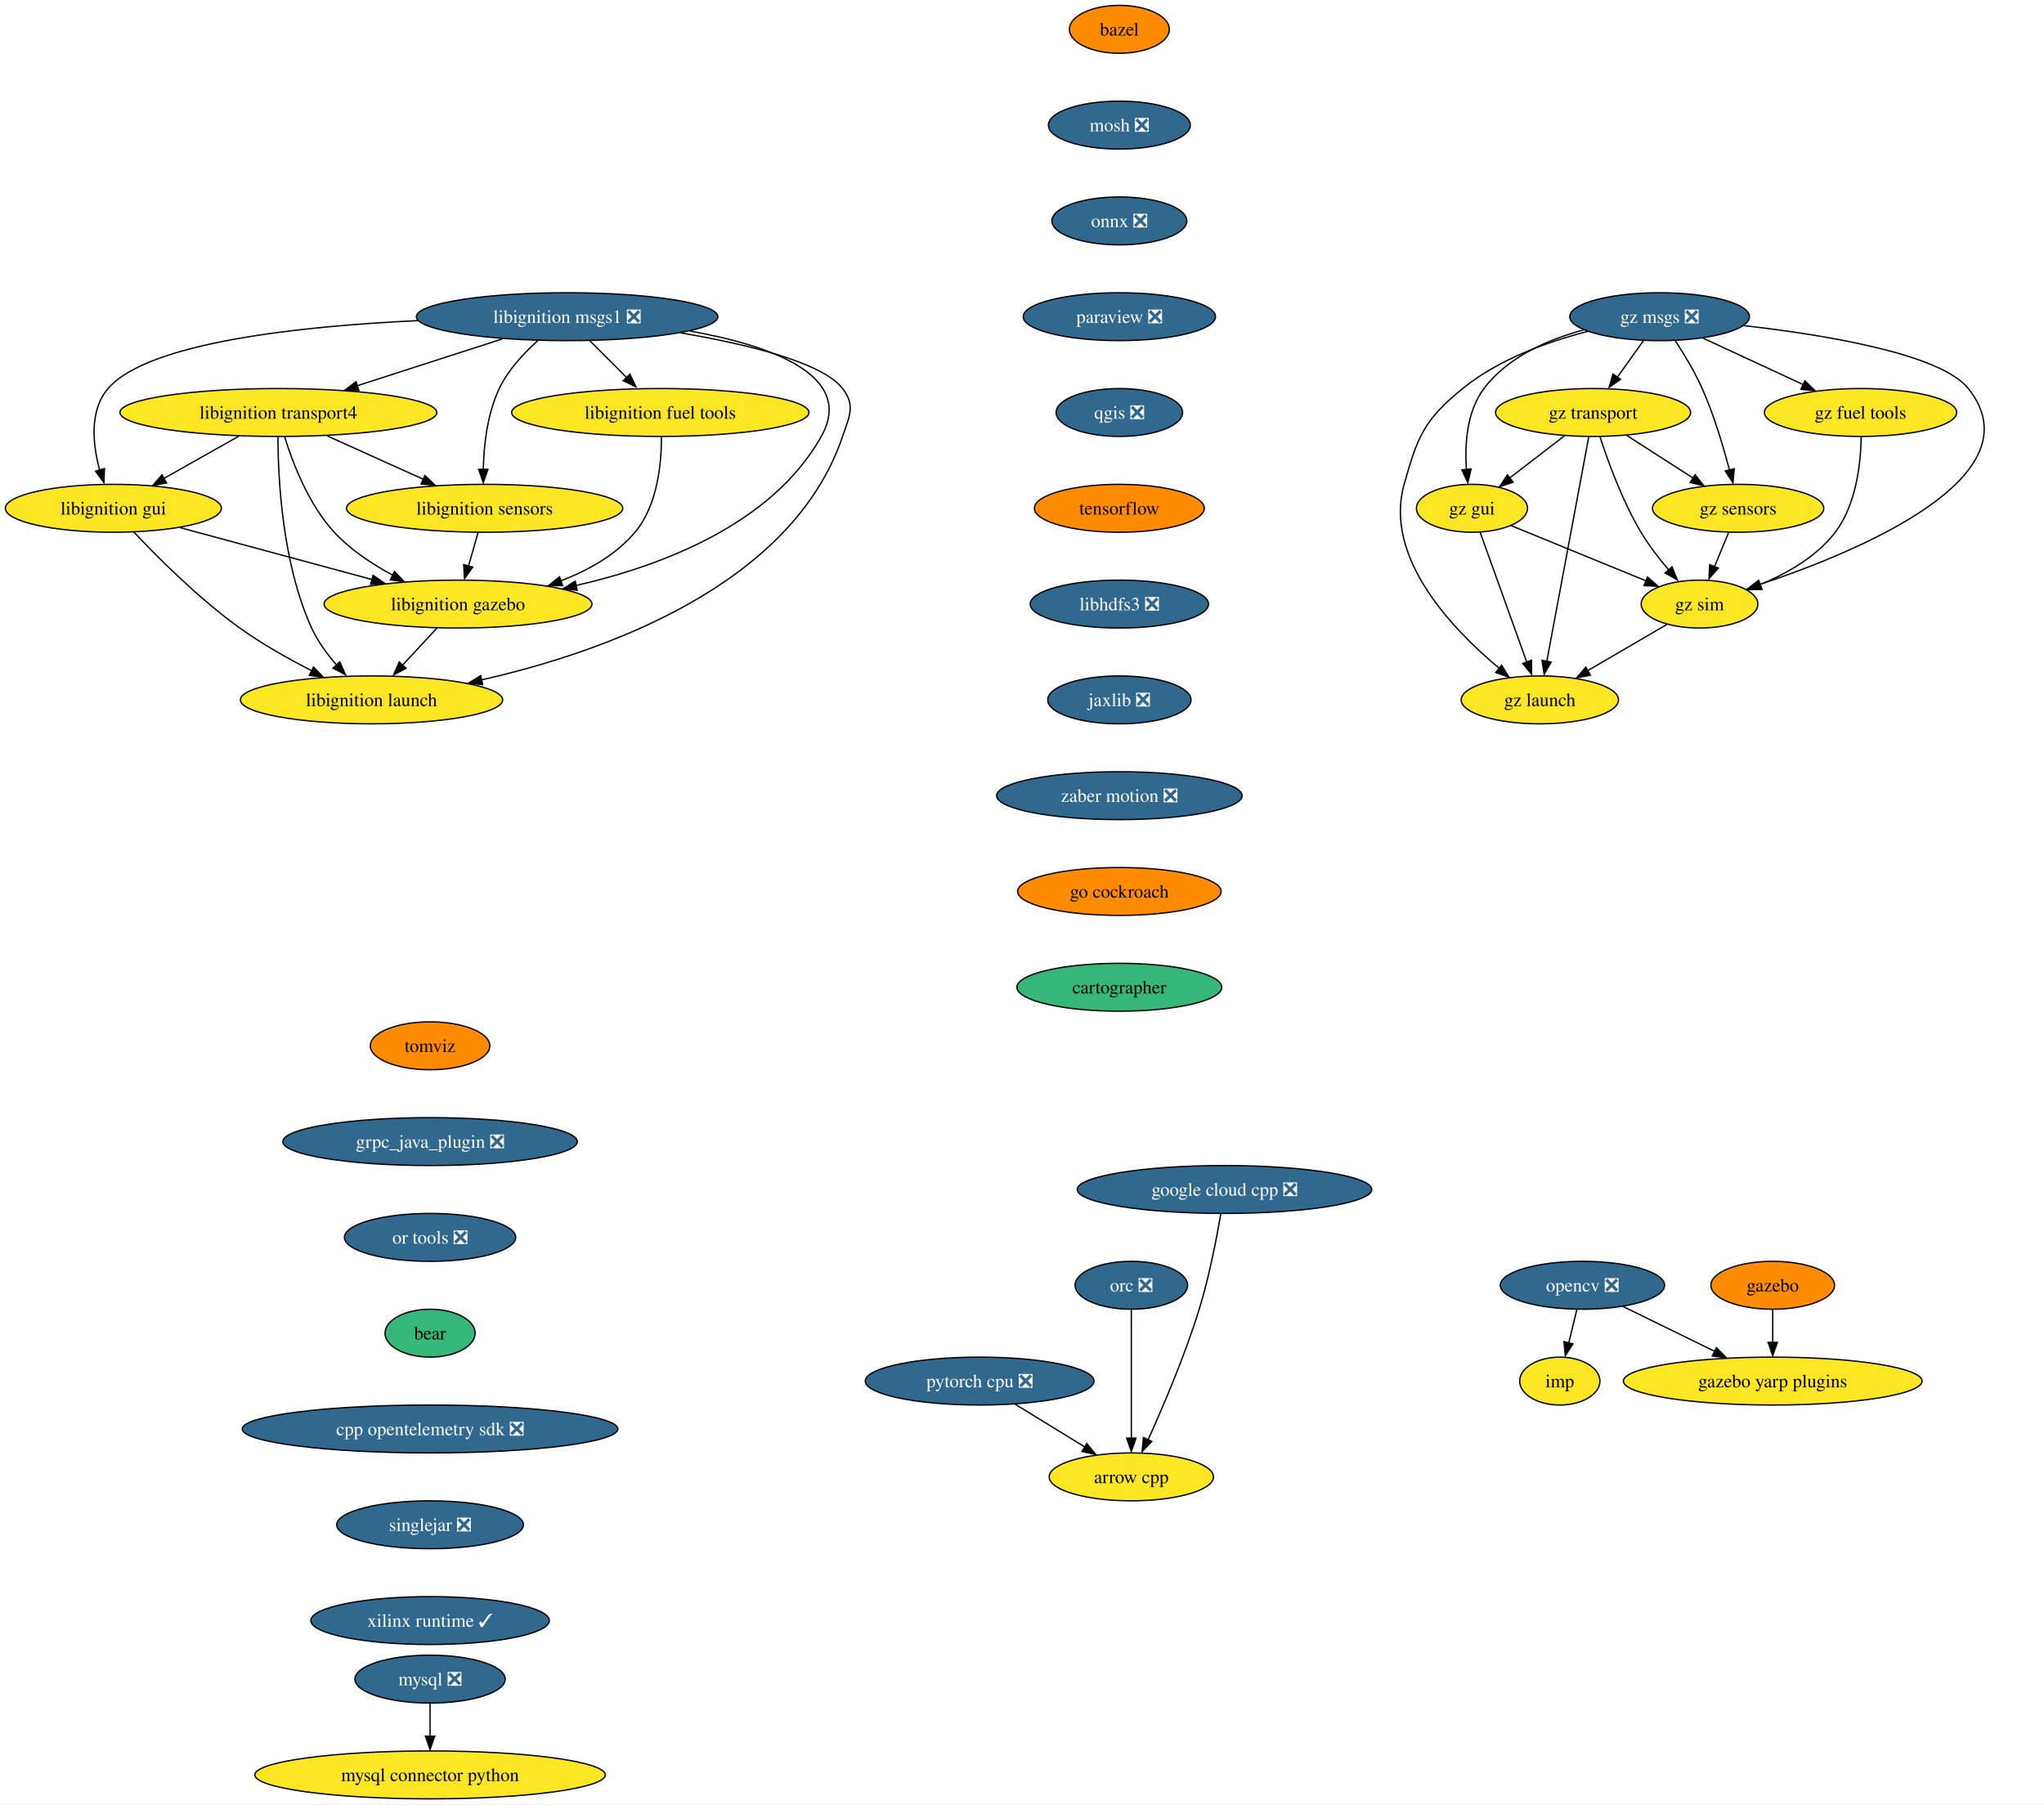
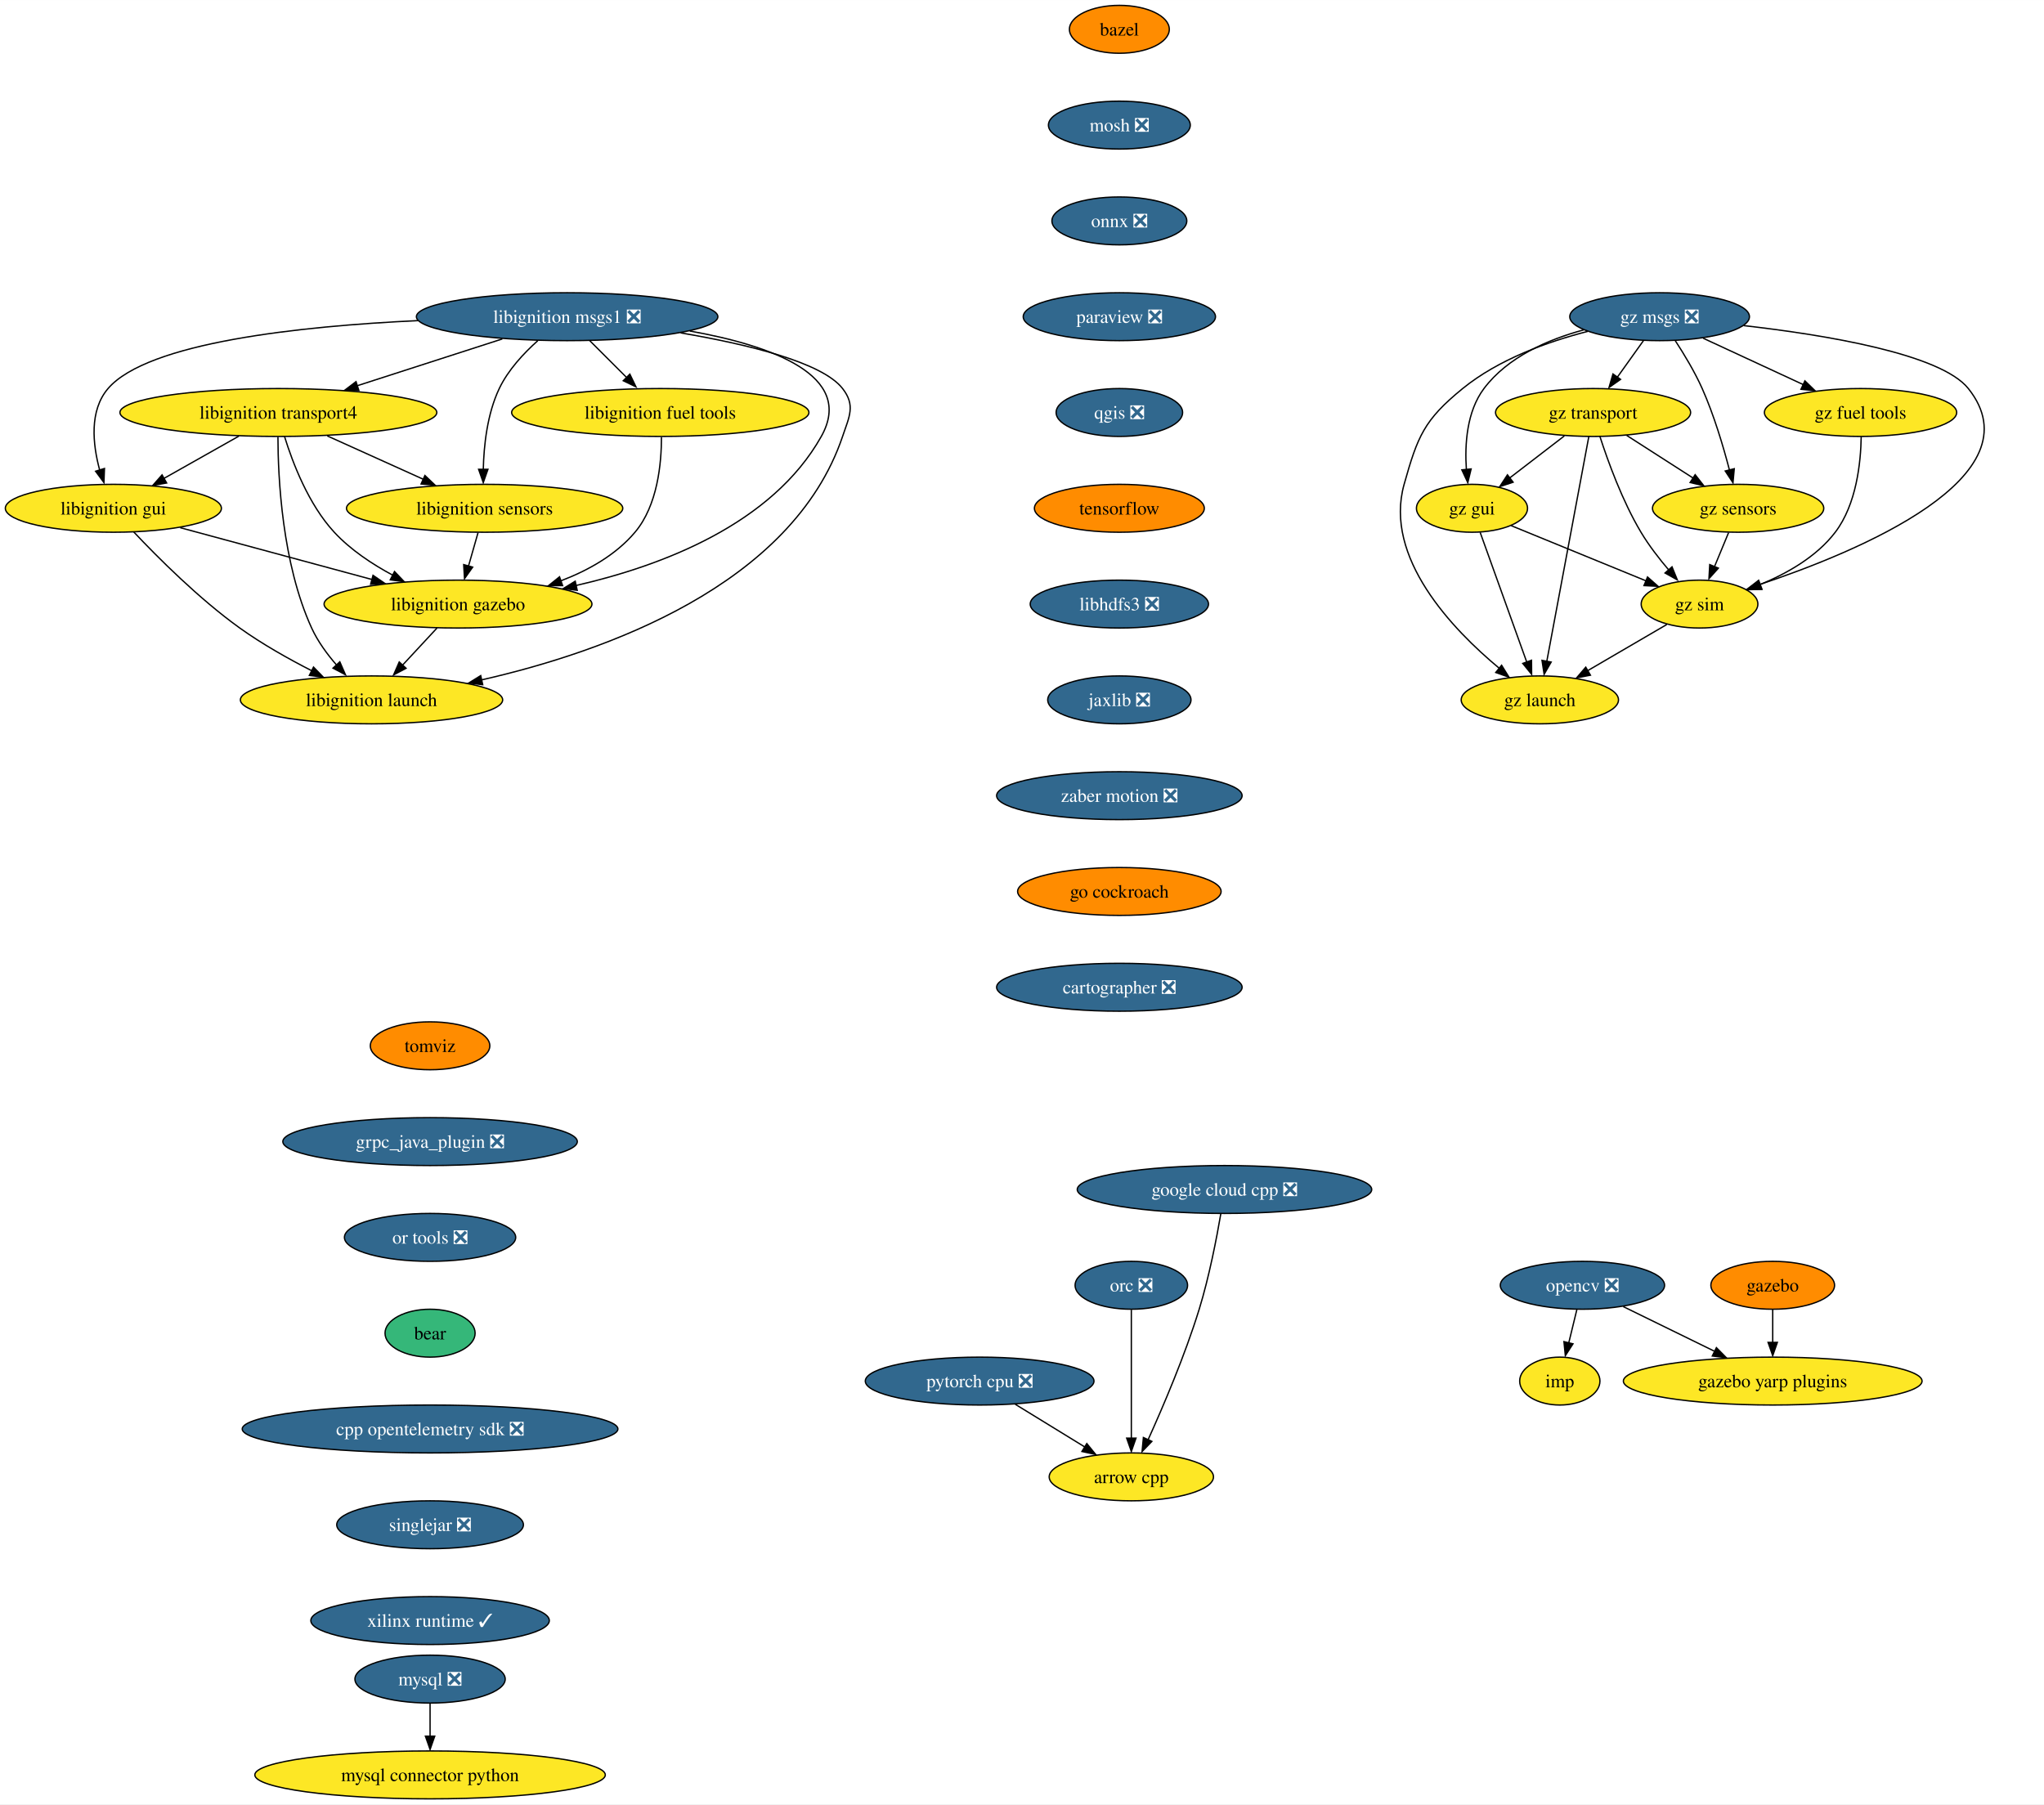
<svg xmlns="http://www.w3.org/2000/svg" xmlns:xlink="http://www.w3.org/1999/xlink" width="1536pt" height="1356pt" viewBox="0.00 0.00 1536.07 1356.00">
  <g id="graph0" class="graph" transform="scale(1 1) rotate(0) translate(4 1352)">
    <polygon fill="white" stroke="none" points="-4,4 -4,-1352 1532.07,-1352 1532.07,4 -4,4" />
    <g id="node1" class="node">
      <g id="a_node1">
        <a xlink:href="https://github.com/conda-forge/arrow-cpp-feedstock" xlink:title="arrow cpp">
          <ellipse fill="#fde725" stroke="black" cx="846.2" cy="-242" rx="61.73" ry="18" />
          <text text-anchor="middle" x="846.2" y="-237.32" font-family="Times,serif" font-size="14.00">arrow cpp</text>
        </a>
      </g>
    </g>
    <g id="node2" class="node">
      <g id="a_node2">
        <a xlink:href="https://github.com/conda-forge/bazel-feedstock" xlink:title="bazel">
          <ellipse fill="#ff8c00" stroke="black" cx="837.2" cy="-1330" rx="37.53" ry="18" />
          <text text-anchor="middle" x="837.2" y="-1325.33" font-family="Times,serif" font-size="14.00">bazel</text>
        </a>
      </g>
    </g>
    <g id="node3" class="node">
      <g id="a_node3">
        <a xlink:href="https://github.com/conda-forge/mosh-feedstock/pull/31" xlink:title="mosh ❎">
          <ellipse fill="#31688e" stroke="black" cx="837.2" cy="-1258" rx="53.31" ry="18" />
          <text text-anchor="middle" x="837.2" y="-1253.33" font-family="Times,serif" font-size="14.00" fill="white">mosh ❎</text>
        </a>
      </g>
    </g>
    <g id="node4" class="node">
      <g id="a_node4">
        <a xlink:href="https://github.com/conda-forge/onnx-feedstock/pull/95" xlink:title="onnx ❎">
          <ellipse fill="#31688e" stroke="black" cx="837.2" cy="-1186" rx="50.68" ry="18" />
          <text text-anchor="middle" x="837.2" y="-1181.33" font-family="Times,serif" font-size="14.00" fill="white">onnx ❎</text>
        </a>
      </g>
    </g>
    <g id="node7" class="node">
      <g id="a_node7">
        <a xlink:href="https://github.com/conda-forge/paraview-feedstock/pull/190" xlink:title="paraview ❎">
          <ellipse fill="#31688e" stroke="black" cx="837.2" cy="-1114" rx="72.25" ry="18" />
          <text text-anchor="middle" x="837.2" y="-1109.33" font-family="Times,serif" font-size="14.00" fill="white">paraview ❎</text>
        </a>
      </g>
    </g>
    <g id="node5" class="node">
      <g id="a_node5">
        <a xlink:href="https://github.com/conda-forge/mysql-feedstock/pull/77" xlink:title="mysql ❎">
          <ellipse fill="#31688e" stroke="black" cx="319.2" cy="-90" rx="56.47" ry="18" />
          <text text-anchor="middle" x="319.2" y="-85.33" font-family="Times,serif" font-size="14.00" fill="white">mysql ❎</text>
        </a>
      </g>
    </g>
    <g id="node6" class="node">
      <g id="a_node6">
        <a xlink:href="https://github.com/conda-forge/mysql-connector-python-feedstock" xlink:title="mysql connector python">
          <ellipse fill="#fde725" stroke="black" cx="319.2" cy="-18" rx="131.7" ry="18" />
          <text text-anchor="middle" x="319.2" y="-13.32" font-family="Times,serif" font-size="14.00">mysql connector python</text>
        </a>
      </g>
    </g>
    <g id="edge3" class="edge">
      <path fill="none" stroke="black" d="M319.2,-71.7C319.2,-64.24 319.2,-55.32 319.2,-46.97" />
      <polygon fill="black" stroke="black" points="322.7,-47.1 319.2,-37.1 315.7,-47.1 322.7,-47.1" />
    </g>
    <g id="node11" class="node">
      <g id="a_node11">
        <a xlink:href="https://github.com/conda-forge/qgis-feedstock/pull/327" xlink:title="qgis ❎">
          <ellipse fill="#31688e" stroke="black" cx="837.2" cy="-1042" rx="47.53" ry="18" />
          <text text-anchor="middle" x="837.2" y="-1037.33" font-family="Times,serif" font-size="14.00" fill="white">qgis ❎</text>
        </a>
      </g>
    </g>
    <g id="node8" class="node">
      <g id="a_node8">
        <a xlink:href="https://github.com/conda-forge/opencv-feedstock/pull/361" xlink:title="opencv ❎">
          <ellipse fill="#31688e" stroke="black" cx="1185.2" cy="-386" rx="61.73" ry="18" />
          <text text-anchor="middle" x="1185.2" y="-381.32" font-family="Times,serif" font-size="14.00" fill="white">opencv ❎</text>
        </a>
      </g>
    </g>
    <g id="node9" class="node">
      <g id="a_node9">
        <a xlink:href="https://github.com/conda-forge/imp-feedstock" xlink:title="imp">
          <ellipse fill="#fde725" stroke="black" cx="1168.2" cy="-314" rx="30.16" ry="18" />
          <text text-anchor="middle" x="1168.2" y="-309.32" font-family="Times,serif" font-size="14.00">imp</text>
        </a>
      </g>
    </g>
    <g id="edge5" class="edge">
      <path fill="none" stroke="black" d="M1181,-367.7C1179.16,-360.15 1176.97,-351.12 1174.92,-342.68" />
      <polygon fill="black" stroke="black" points="1178.11,-342 1172.35,-333.1 1171.31,-343.65 1178.11,-342" />
    </g>
    <g id="node10" class="node">
      <g id="a_node10">
        <a xlink:href="https://github.com/conda-forge/gazebo-yarp-plugins-feedstock" xlink:title="gazebo yarp plugins">
          <ellipse fill="#fde725" stroke="black" cx="1328.2" cy="-314" rx="112.24" ry="18" />
          <text text-anchor="middle" x="1328.2" y="-309.32" font-family="Times,serif" font-size="14.00">gazebo yarp plugins</text>
        </a>
      </g>
    </g>
    <g id="edge6" class="edge">
      <path fill="none" stroke="black" d="M1215.88,-369.98C1235.87,-360.19 1262.28,-347.27 1284.46,-336.41" />
      <polygon fill="black" stroke="black" points="1285.88,-339.12 1293.32,-331.58 1282.8,-332.84 1285.88,-339.12" />
    </g>
    <g id="node12" class="node">
      <g id="a_node12">
        <a xlink:href="https://github.com/conda-forge/tensorflow-feedstock" xlink:title="tensorflow">
          <ellipse fill="#ff8c00" stroke="black" cx="837.2" cy="-970" rx="63.84" ry="18" />
          <text text-anchor="middle" x="837.2" y="-965.33" font-family="Times,serif" font-size="14.00">tensorflow</text>
        </a>
      </g>
    </g>
    <g id="node13" class="node">
      <g id="a_node13">
        <a xlink:href="https://github.com/conda-forge/libhdfs3-feedstock/pull/49" xlink:title="libhdfs3 ❎">
          <ellipse fill="#31688e" stroke="black" cx="837.2" cy="-898" rx="66.99" ry="18" />
          <text text-anchor="middle" x="837.2" y="-893.33" font-family="Times,serif" font-size="14.00" fill="white">libhdfs3 ❎</text>
        </a>
      </g>
    </g>
    <g id="node14" class="node">
      <g id="a_node14">
        <a xlink:href="https://github.com/conda-forge/jaxlib-feedstock/pull/176" xlink:title="jaxlib ❎">
          <ellipse fill="#31688e" stroke="black" cx="837.2" cy="-826" rx="53.84" ry="18" />
          <text text-anchor="middle" x="837.2" y="-821.33" font-family="Times,serif" font-size="14.00" fill="white">jaxlib ❎</text>
        </a>
      </g>
    </g>
    <g id="node17" class="node">
      <g id="a_node17">
        <a xlink:href="https://github.com/conda-forge/zaber-motion-feedstock/pull/103" xlink:title="zaber motion ❎">
          <ellipse fill="#31688e" stroke="black" cx="837.2" cy="-754" rx="92.25" ry="18" />
          <text text-anchor="middle" x="837.2" y="-749.33" font-family="Times,serif" font-size="14.00" fill="white">zaber motion ❎</text>
        </a>
      </g>
    </g>
    <g id="node15" class="node">
      <g id="a_node15">
        <a xlink:href="https://github.com/conda-forge/pytorch-cpu-feedstock/pull/169" xlink:title="pytorch cpu ❎">
          <ellipse fill="#31688e" stroke="black" cx="732.2" cy="-314" rx="85.93" ry="18" />
          <text text-anchor="middle" x="732.2" y="-309.32" font-family="Times,serif" font-size="14.00" fill="white">pytorch cpu ❎</text>
        </a>
      </g>
    </g>
    <g id="edge11" class="edge">
      <path fill="none" stroke="black" d="M758.93,-296.59C774.58,-286.97 794.54,-274.72 811.41,-264.36" />
      <polygon fill="black" stroke="black" points="812.73,-267.04 819.42,-258.83 809.07,-261.08 812.73,-267.04" />
    </g>
    <g id="node16" class="node">
      <g id="a_node16">
        <a xlink:href="https://github.com/conda-forge/orc-feedstock/pull/58" xlink:title="orc ❎">
          <ellipse fill="#31688e" stroke="black" cx="846.2" cy="-386" rx="42.26" ry="18" />
          <text text-anchor="middle" x="846.2" y="-381.32" font-family="Times,serif" font-size="14.00" fill="white">orc ❎</text>
        </a>
      </g>
    </g>
    <g id="edge12" class="edge">
      <path fill="none" stroke="black" d="M846.2,-367.59C846.2,-343.5 846.2,-299.75 846.2,-271.03" />
      <polygon fill="black" stroke="black" points="849.7,-271.11 846.2,-261.11 842.7,-271.11 849.7,-271.11" />
    </g>
    <g id="node26" class="node">
      <g id="a_node26">
        <a xlink:href="https://github.com/conda-forge/go-cockroach-feedstock" xlink:title="go cockroach">
          <ellipse fill="#ff8c00" stroke="black" cx="837.2" cy="-682" rx="76.46" ry="18" />
          <text text-anchor="middle" x="837.2" y="-677.33" font-family="Times,serif" font-size="14.00">go cockroach</text>
        </a>
      </g>
    </g>
    <g id="node18" class="node">
      <g id="a_node18">
        <a xlink:href="https://github.com/conda-forge/libignition-transport4-feedstock" xlink:title="libignition transport4">
          <ellipse fill="#fde725" stroke="black" cx="205.2" cy="-1042" rx="119.08" ry="18" />
          <text text-anchor="middle" x="205.2" y="-1037.33" font-family="Times,serif" font-size="14.00">libignition transport4</text>
        </a>
      </g>
    </g>
    <g id="node19" class="node">
      <g id="a_node19">
        <a xlink:href="https://github.com/conda-forge/libignition-sensors-feedstock" xlink:title="libignition sensors">
          <ellipse fill="#fde725" stroke="black" cx="360.2" cy="-970" rx="103.82" ry="18" />
          <text text-anchor="middle" x="360.2" y="-965.33" font-family="Times,serif" font-size="14.00">libignition sensors</text>
        </a>
      </g>
    </g>
    <g id="edge14" class="edge">
      <path fill="none" stroke="black" d="M241.93,-1024.41C263.53,-1014.66 291.04,-1002.23 314.09,-991.82" />
      <polygon fill="black" stroke="black" points="315.32,-994.65 323,-987.35 312.44,-988.28 315.32,-994.65" />
    </g>
    <g id="node20" class="node">
      <g id="a_node20">
        <a xlink:href="https://github.com/conda-forge/libignition-gui-feedstock" xlink:title="libignition gui">
          <ellipse fill="#fde725" stroke="black" cx="81.2" cy="-970" rx="81.2" ry="18" />
          <text text-anchor="middle" x="81.2" y="-965.33" font-family="Times,serif" font-size="14.00">libignition gui</text>
        </a>
      </g>
    </g>
    <g id="edge15" class="edge">
      <path fill="none" stroke="black" d="M175.5,-1024.23C158.54,-1014.66 137.1,-1002.56 118.95,-992.31" />
      <polygon fill="black" stroke="black" points="121.23,-989.02 110.8,-987.15 117.79,-995.11 121.23,-989.02" />
    </g>
    <g id="node21" class="node">
      <g id="a_node21">
        <a xlink:href="https://github.com/conda-forge/libignition-gazebo-feedstock" xlink:title="libignition gazebo">
          <ellipse fill="#fde725" stroke="black" cx="340.2" cy="-898" rx="100.66" ry="18" />
          <text text-anchor="middle" x="340.2" y="-893.33" font-family="Times,serif" font-size="14.00">libignition gazebo</text>
        </a>
      </g>
    </g>
    <g id="edge16" class="edge">
      <path fill="none" stroke="black" d="M209.87,-1023.8C215.85,-1004.43 227.81,-972.94 247.2,-952 259.43,-938.79 275.72,-927.98 291.26,-919.66" />
      <polygon fill="black" stroke="black" points="292.47,-922.46 299.78,-914.8 289.28,-916.22 292.47,-922.46" />
    </g>
    <g id="node22" class="node">
      <g id="a_node22">
        <a xlink:href="https://github.com/conda-forge/libignition-launch-feedstock" xlink:title="libignition launch">
          <ellipse fill="#fde725" stroke="black" cx="275.2" cy="-826" rx="98.56" ry="18" />
          <text text-anchor="middle" x="275.2" y="-821.33" font-family="Times,serif" font-size="14.00">libignition launch</text>
        </a>
      </g>
    </g>
    <g id="edge17" class="edge">
      <path fill="none" stroke="black" d="M204.87,-1023.68C204.93,-993.2 207.96,-928.62 230.2,-880 234.82,-869.9 241.93,-860.21 249.15,-851.94" />
      <polygon fill="black" stroke="black" points="251.38,-854.6 255.61,-844.89 246.25,-849.85 251.38,-854.6" />
    </g>
    <g id="edge18" class="edge">
      <path fill="none" stroke="black" d="M355.25,-951.7C353.1,-944.15 350.52,-935.12 348.11,-926.68" />
      <polygon fill="black" stroke="black" points="351.2,-925.76 345.08,-917.1 344.47,-927.68 351.2,-925.76" />
    </g>
    <g id="edge19" class="edge">
      <path fill="none" stroke="black" d="M131.44,-955.42C172.57,-944.3 231.03,-928.5 275.63,-916.45" />
      <polygon fill="black" stroke="black" points="276.33,-919.62 285.07,-913.63 274.51,-912.86 276.33,-919.62" />
    </g>
    <g id="edge20" class="edge">
      <path fill="none" stroke="black" d="M96.54,-952.18C114.45,-933.17 145.53,-902 176.2,-880 193.04,-867.92 212.97,-856.73 230.51,-847.78" />
      <polygon fill="black" stroke="black" points="231.6,-850.65 238.98,-843.05 228.47,-844.39 231.6,-850.65" />
    </g>
    <g id="edge21" class="edge">
      <path fill="none" stroke="black" d="M324.46,-880.05C316.56,-871.54 306.83,-861.07 298.12,-851.68" />
      <polygon fill="black" stroke="black" points="301.16,-849.74 291.79,-844.79 296.03,-854.5 301.16,-849.74" />
    </g>
    <g id="node23" class="node">
      <g id="a_node23">
        <a xlink:href="https://github.com/conda-forge/libignition-msgs1-feedstock/pull/82" xlink:title="libignition msgs1 ❎">
          <ellipse fill="#31688e" stroke="black" cx="422.2" cy="-1114" rx="113.29" ry="18" />
          <text text-anchor="middle" x="422.2" y="-1109.33" font-family="Times,serif" font-size="14.00" fill="white">libignition msgs1 ❎</text>
        </a>
      </g>
    </g>
    <g id="edge22" class="edge">
      <path fill="none" stroke="black" d="M373.5,-1097.29C341.22,-1086.88 298.68,-1073.16 264.45,-1062.11" />
      <polygon fill="black" stroke="black" points="265.7,-1058.52 255.11,-1058.78 263.55,-1065.18 265.7,-1058.52" />
    </g>
    <g id="edge23" class="edge">
      <path fill="none" stroke="black" d="M400.15,-1095.97C389.6,-1086.55 377.84,-1073.95 371.2,-1060 362.15,-1041 359.59,-1017.25 359.19,-999.07" />
      <polygon fill="black" stroke="black" points="362.69,-999.29 359.18,-989.29 355.69,-999.29 362.69,-999.29" />
    </g>
    <g id="edge24" class="edge">
      <path fill="none" stroke="black" d="M310.29,-1111.07C221.29,-1106.88 106.94,-1094.66 77.2,-1060 62.99,-1043.44 65.66,-1018.1 70.91,-998.69" />
      <polygon fill="black" stroke="black" points="74.51,-999.92 74.11,-989.33 67.82,-997.85 74.51,-999.92" />
    </g>
    <g id="edge25" class="edge">
      <path fill="none" stroke="black" d="M514.38,-1103.23C575.1,-1092.43 639.03,-1070.02 613.2,-1024 576.22,-958.12 493.61,-926.77 428.89,-911.97" />
      <polygon fill="black" stroke="black" points="429.77,-908.36 419.26,-909.65 428.28,-915.2 429.77,-908.36" />
    </g>
    <g id="edge26" class="edge">
      <path fill="none" stroke="black" d="M507.48,-1101.83C557.54,-1093.34 613.9,-1079.71 629.2,-1060 639.01,-1047.36 634.32,-1039.16 629.2,-1024 591.26,-911.85 450.15,-862.01 357.96,-841.03" />
      <polygon fill="black" stroke="black" points="358.77,-837.4 348.25,-838.67 357.26,-844.24 358.77,-837.4" />
    </g>
    <g id="node24" class="node">
      <g id="a_node24">
        <a xlink:href="https://github.com/conda-forge/libignition-fuel-tools-feedstock" xlink:title="libignition fuel tools">
          <ellipse fill="#fde725" stroke="black" cx="492.2" cy="-1042" rx="111.71" ry="18" />
          <text text-anchor="middle" x="492.2" y="-1037.33" font-family="Times,serif" font-size="14.00">libignition fuel tools</text>
        </a>
      </g>
    </g>
    <g id="edge27" class="edge">
      <path fill="none" stroke="black" d="M439.14,-1096.05C447.61,-1087.58 458.03,-1077.17 467.38,-1067.82" />
      <polygon fill="black" stroke="black" points="469.33,-1070.82 473.92,-1061.28 464.38,-1065.87 469.33,-1070.82" />
    </g>
    <g id="edge28" class="edge">
      <path fill="none" stroke="black" d="M493.08,-1023.52C493.12,-1003.89 490.22,-972.16 473.2,-952 458.8,-934.94 438.14,-923.33 417.38,-915.44" />
      <polygon fill="black" stroke="black" points="418.8,-911.88 408.2,-911.86 416.48,-918.48 418.8,-911.88" />
    </g>
    <g id="node25" class="node">
      <g id="a_node25">
        <a xlink:href="https://github.com/conda-forge/gazebo-feedstock" xlink:title="gazebo">
          <ellipse fill="#ff8c00" stroke="black" cx="1328.2" cy="-386" rx="46.47" ry="18" />
          <text text-anchor="middle" x="1328.2" y="-381.32" font-family="Times,serif" font-size="14.00">gazebo</text>
        </a>
      </g>
    </g>
    <g id="edge29" class="edge">
      <path fill="none" stroke="black" d="M1328.2,-367.7C1328.2,-360.24 1328.2,-351.32 1328.2,-342.97" />
      <polygon fill="black" stroke="black" points="1331.7,-343.1 1328.2,-333.1 1324.7,-343.1 1331.7,-343.1" />
    </g>
    <g id="node28" class="node">
      <g id="a_node28">
-         <a xlink:href="https://github.com/conda-forge/cartographer-feedstock" xlink:title="cartographer">
-           <ellipse fill="#35b779" stroke="black" cx="837.2" cy="-610" rx="76.99" ry="18" />
-           <text text-anchor="middle" x="837.2" y="-605.33" font-family="Times,serif" font-size="14.00">cartographer</text>
+         <a xlink:href="https://github.com/conda-forge/cartographer-feedstock/pull/53" xlink:title="cartographer ❎">
+           <ellipse fill="#31688e" stroke="black" cx="837.2" cy="-610" rx="92.25" ry="18" />
+           <text text-anchor="middle" x="837.2" y="-605.33" font-family="Times,serif" font-size="14.00" fill="white">cartographer ❎</text>
        </a>
      </g>
    </g>
    <g id="node27" class="node">
      <g id="a_node27">
        <a xlink:href="https://github.com/conda-forge/google-cloud-cpp-feedstock/pull/136" xlink:title="google cloud cpp ❎">
          <ellipse fill="#31688e" stroke="black" cx="916.2" cy="-458" rx="110.66" ry="18" />
          <text text-anchor="middle" x="916.2" y="-453.32" font-family="Times,serif" font-size="14.00" fill="white">google cloud cpp ❎</text>
        </a>
      </g>
    </g>
    <g id="edge31" class="edge">
      <path fill="none" stroke="black" d="M913.44,-439.71C910.34,-421.6 904.73,-392.46 897.2,-368 886.51,-333.31 870.09,-294.84 858.78,-269.87" />
      <polygon fill="black" stroke="black" points="861.63,-268.67 854.28,-261.04 855.26,-271.59 861.63,-268.67" />
    </g>
    <g id="node29" class="node">
      <g id="a_node29">
        <a xlink:href="https://github.com/conda-forge/tomviz-feedstock" xlink:title="tomviz">
          <ellipse fill="#ff8c00" stroke="black" cx="319.2" cy="-566" rx="44.9" ry="18" />
          <text text-anchor="middle" x="319.2" y="-561.33" font-family="Times,serif" font-size="14.00">tomviz</text>
        </a>
      </g>
    </g>
    <g id="node30" class="node">
      <g id="a_node30">
        <a xlink:href="https://github.com/conda-forge/grpc_java_plugin-feedstock/pull/57" xlink:title="grpc_java_plugin ❎">
          <ellipse fill="#31688e" stroke="black" cx="319.2" cy="-494" rx="110.66" ry="18" />
          <text text-anchor="middle" x="319.2" y="-489.32" font-family="Times,serif" font-size="14.00" fill="white">grpc_java_plugin ❎</text>
        </a>
      </g>
    </g>
    <g id="node31" class="node">
      <g id="a_node31">
        <a xlink:href="https://github.com/conda-forge/or-tools-feedstock/pull/41" xlink:title="or tools ❎">
          <ellipse fill="#31688e" stroke="black" cx="319.2" cy="-422" rx="64.36" ry="18" />
          <text text-anchor="middle" x="319.2" y="-417.32" font-family="Times,serif" font-size="14.00" fill="white">or tools ❎</text>
        </a>
      </g>
    </g>
    <g id="node32" class="node">
      <g id="a_node32">
        <a xlink:href="https://github.com/conda-forge/bear-feedstock" xlink:title="bear">
          <ellipse fill="#35b779" stroke="black" cx="319.2" cy="-350" rx="33.85" ry="18" />
          <text text-anchor="middle" x="319.2" y="-345.32" font-family="Times,serif" font-size="14.00">bear</text>
        </a>
      </g>
    </g>
    <g id="node33" class="node">
      <g id="a_node33">
        <a xlink:href="https://github.com/conda-forge/cpp-opentelemetry-sdk-feedstock/pull/48" xlink:title="cpp opentelemetry sdk ❎">
          <ellipse fill="#31688e" stroke="black" cx="319.2" cy="-278" rx="141.17" ry="18" />
          <text text-anchor="middle" x="319.2" y="-273.32" font-family="Times,serif" font-size="14.00" fill="white">cpp opentelemetry sdk ❎</text>
        </a>
      </g>
    </g>
    <g id="node34" class="node">
      <g id="a_node34">
        <a xlink:href="https://github.com/conda-forge/singlejar-feedstock/pull/18" xlink:title="singlejar ❎">
          <ellipse fill="#31688e" stroke="black" cx="319.2" cy="-206" rx="70.15" ry="18" />
          <text text-anchor="middle" x="319.2" y="-201.33" font-family="Times,serif" font-size="14.00" fill="white">singlejar ❎</text>
        </a>
      </g>
    </g>
    <g id="node35" class="node">
      <g id="a_node35">
        <a xlink:href="https://github.com/conda-forge/xilinx-runtime-feedstock/pull/12" xlink:title="xilinx runtime ✓">
          <ellipse fill="#31688e" stroke="black" cx="319.2" cy="-134" rx="89.61" ry="18" />
          <text text-anchor="middle" x="319.2" y="-129.32" font-family="Times,serif" font-size="14.00" fill="white">xilinx runtime ✓</text>
        </a>
      </g>
    </g>
    <g id="node36" class="node">
      <g id="a_node36">
        <a xlink:href="https://github.com/conda-forge/gz-msgs-feedstock/pull/9" xlink:title="gz msgs ❎">
          <ellipse fill="#31688e" stroke="black" cx="1243.2" cy="-1114" rx="67.52" ry="18" />
          <text text-anchor="middle" x="1243.2" y="-1109.33" font-family="Times,serif" font-size="14.00" fill="white">gz msgs ❎</text>
        </a>
      </g>
    </g>
    <g id="node37" class="node">
      <g id="a_node37">
        <a xlink:href="https://github.com/conda-forge/gz-transport-feedstock" xlink:title="gz transport">
          <ellipse fill="#fde725" stroke="black" cx="1193.2" cy="-1042" rx="73.3" ry="18" />
          <text text-anchor="middle" x="1193.2" y="-1037.33" font-family="Times,serif" font-size="14.00">gz transport</text>
        </a>
      </g>
    </g>
    <g id="edge39" class="edge">
      <path fill="none" stroke="black" d="M1231.09,-1096.05C1225.2,-1087.8 1217.98,-1077.7 1211.44,-1068.54" />
      <polygon fill="black" stroke="black" points="1213.85,-1066.89 1205.19,-1060.79 1208.15,-1070.96 1213.85,-1066.89" />
    </g>
    <g id="node38" class="node">
      <g id="a_node38">
        <a xlink:href="https://github.com/conda-forge/gz-fuel-tools-feedstock" xlink:title="gz fuel tools">
          <ellipse fill="#fde725" stroke="black" cx="1394.2" cy="-1042" rx="72.25" ry="18" />
          <text text-anchor="middle" x="1394.2" y="-1037.33" font-family="Times,serif" font-size="14.00">gz fuel tools</text>
        </a>
      </g>
    </g>
    <g id="edge40" class="edge">
      <path fill="none" stroke="black" d="M1275.96,-1097.81C1297.97,-1087.61 1327.21,-1074.06 1351.1,-1062.98" />
      <polygon fill="black" stroke="black" points="1352.38,-1065.78 1359.98,-1058.4 1349.43,-1059.43 1352.38,-1065.78" />
    </g>
    <g id="node39" class="node">
      <g id="a_node39">
        <a xlink:href="https://github.com/conda-forge/gz-gui-feedstock" xlink:title="gz gui">
          <ellipse fill="#fde725" stroke="black" cx="1102.2" cy="-970" rx="41.74" ry="18" />
          <text text-anchor="middle" x="1102.2" y="-965.33" font-family="Times,serif" font-size="14.00">gz gui</text>
        </a>
      </g>
    </g>
    <g id="edge41" class="edge">
      <path fill="none" stroke="black" d="M1186.1,-1104.07C1159.13,-1096.81 1129.01,-1083.68 1111.2,-1060 1098.23,-1042.75 1096.68,-1018.01 1097.99,-998.99" />
      <polygon fill="black" stroke="black" points="1101.55,-999.57 1099.05,-989.28 1094.58,-998.88 1101.55,-999.57" />
    </g>
    <g id="node40" class="node">
      <g id="a_node40">
        <a xlink:href="https://github.com/conda-forge/gz-sensors-feedstock" xlink:title="gz sensors">
          <ellipse fill="#fde725" stroke="black" cx="1302.2" cy="-970" rx="64.36" ry="18" />
          <text text-anchor="middle" x="1302.2" y="-965.33" font-family="Times,serif" font-size="14.00">gz sensors</text>
        </a>
      </g>
    </g>
    <g id="edge42" class="edge">
      <path fill="none" stroke="black" d="M1255,-1095.93C1261.6,-1085.82 1269.6,-1072.57 1275.2,-1060 1284.02,-1040.18 1291.02,-1016.65 1295.68,-998.77" />
      <polygon fill="black" stroke="black" points="1299.3,-999.73 1298.34,-989.18 1292.51,-998.03 1299.3,-999.73" />
    </g>
    <g id="node41" class="node">
      <g id="a_node41">
        <a xlink:href="https://github.com/conda-forge/gz-sim-feedstock" xlink:title="gz sim">
          <ellipse fill="#fde725" stroke="black" cx="1273.2" cy="-898" rx="43.84" ry="18" />
          <text text-anchor="middle" x="1273.2" y="-893.33" font-family="Times,serif" font-size="14.00">gz sim</text>
        </a>
      </g>
    </g>
    <g id="edge43" class="edge">
      <path fill="none" stroke="black" d="M1306.48,-1107.3C1367.78,-1100.31 1454.43,-1086.05 1475.2,-1060 1528.07,-993.69 1392.6,-937.49 1318.2,-912.65" />
      <polygon fill="black" stroke="black" points="1319.72,-909.14 1309.13,-909.36 1317.55,-915.79 1319.72,-909.14" />
    </g>
    <g id="node42" class="node">
      <g id="a_node42">
        <a xlink:href="https://github.com/conda-forge/gz-launch-feedstock" xlink:title="gz launch">
          <ellipse fill="#fde725" stroke="black" cx="1153.2" cy="-826" rx="59.1" ry="18" />
          <text text-anchor="middle" x="1153.2" y="-821.33" font-family="Times,serif" font-size="14.00">gz launch</text>
        </a>
      </g>
    </g>
    <g id="edge44" class="edge">
      <path fill="none" stroke="black" d="M1189.17,-1102.95C1159.01,-1095.2 1122.19,-1081.96 1095.2,-1060 1066.11,-1036.33 1061.36,-1024.1 1051.2,-988 1035.72,-933 1087.52,-878.96 1122.89,-849.59" />
      <polygon fill="black" stroke="black" points="1124.45,-852.02 1130.03,-843.02 1120.05,-846.58 1124.45,-852.02" />
    </g>
    <g id="edge45" class="edge">
      <path fill="none" stroke="black" d="M1171.63,-1024.41C1159.3,-1014.93 1143.69,-1002.92 1130.4,-992.69" />
      <polygon fill="black" stroke="black" points="1133.11,-989.6 1123.05,-986.27 1128.85,-995.15 1133.11,-989.6" />
    </g>
    <g id="edge46" class="edge">
      <path fill="none" stroke="black" d="M1218.48,-1024.76C1233.3,-1015.24 1252.22,-1003.09 1268.33,-992.75" />
      <polygon fill="black" stroke="black" points="1269.91,-995.25 1276.43,-986.91 1266.12,-989.36 1269.91,-995.25" />
    </g>
    <g id="edge47" class="edge">
      <path fill="none" stroke="black" d="M1198.37,-1023.87C1204.35,-1005.39 1215.18,-975.46 1229.2,-952 1235.18,-941.99 1242.99,-931.92 1250.36,-923.28" />
      <polygon fill="black" stroke="black" points="1252.52,-925.99 1256.51,-916.18 1247.27,-921.36 1252.52,-925.99" />
    </g>
    <g id="edge48" class="edge">
      <path fill="none" stroke="black" d="M1189.99,-1023.85C1183.1,-986.99 1166.83,-899.92 1158.42,-854.96" />
      <polygon fill="black" stroke="black" points="1161.7,-854.42 1156.42,-845.23 1154.82,-855.71 1161.7,-854.42" />
    </g>
    <g id="edge49" class="edge">
      <path fill="none" stroke="black" d="M1394.7,-1023.82C1394.4,-1004.47 1391.19,-972.99 1375.2,-952 1361.13,-933.53 1338.78,-920.9 1318.58,-912.62" />
      <polygon fill="black" stroke="black" points="1320.17,-909.1 1309.58,-908.79 1317.67,-915.63 1320.17,-909.1" />
    </g>
    <g id="edge50" class="edge">
      <path fill="none" stroke="black" d="M1131.59,-956.97C1159.56,-945.52 1201.87,-928.2 1232.96,-915.47" />
      <polygon fill="black" stroke="black" points="1234.11,-918.37 1242.04,-911.35 1231.46,-911.9 1234.11,-918.37" />
    </g>
    <g id="edge51" class="edge">
      <path fill="none" stroke="black" d="M1108.35,-951.87C1117.04,-927.67 1133.01,-883.21 1143.36,-854.39" />
      <polygon fill="black" stroke="black" points="1146.94,-855.78 1147.02,-845.19 1140.35,-853.42 1146.94,-855.78" />
    </g>
    <g id="edge52" class="edge">
      <path fill="none" stroke="black" d="M1295.03,-951.7C1291.83,-943.98 1287.99,-934.71 1284.43,-926.11" />
      <polygon fill="black" stroke="black" points="1287.35,-925 1280.28,-917.1 1280.88,-927.68 1287.35,-925" />
    </g>
    <g id="edge53" class="edge">
      <path fill="none" stroke="black" d="M1248.62,-882.67C1231.5,-872.67 1208.37,-859.18 1189.17,-847.98" />
      <polygon fill="black" stroke="black" points="1191.22,-844.55 1180.82,-842.53 1187.7,-850.59 1191.22,-844.55" />
    </g>
  </g>
</svg>
